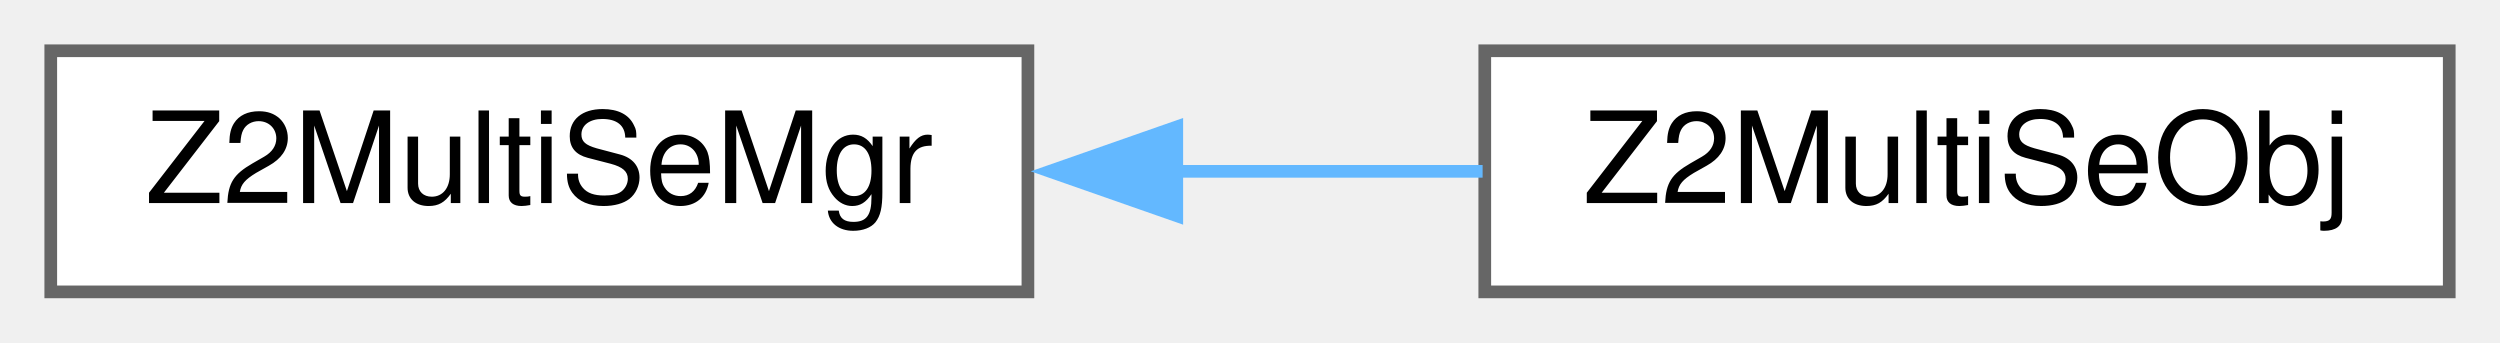
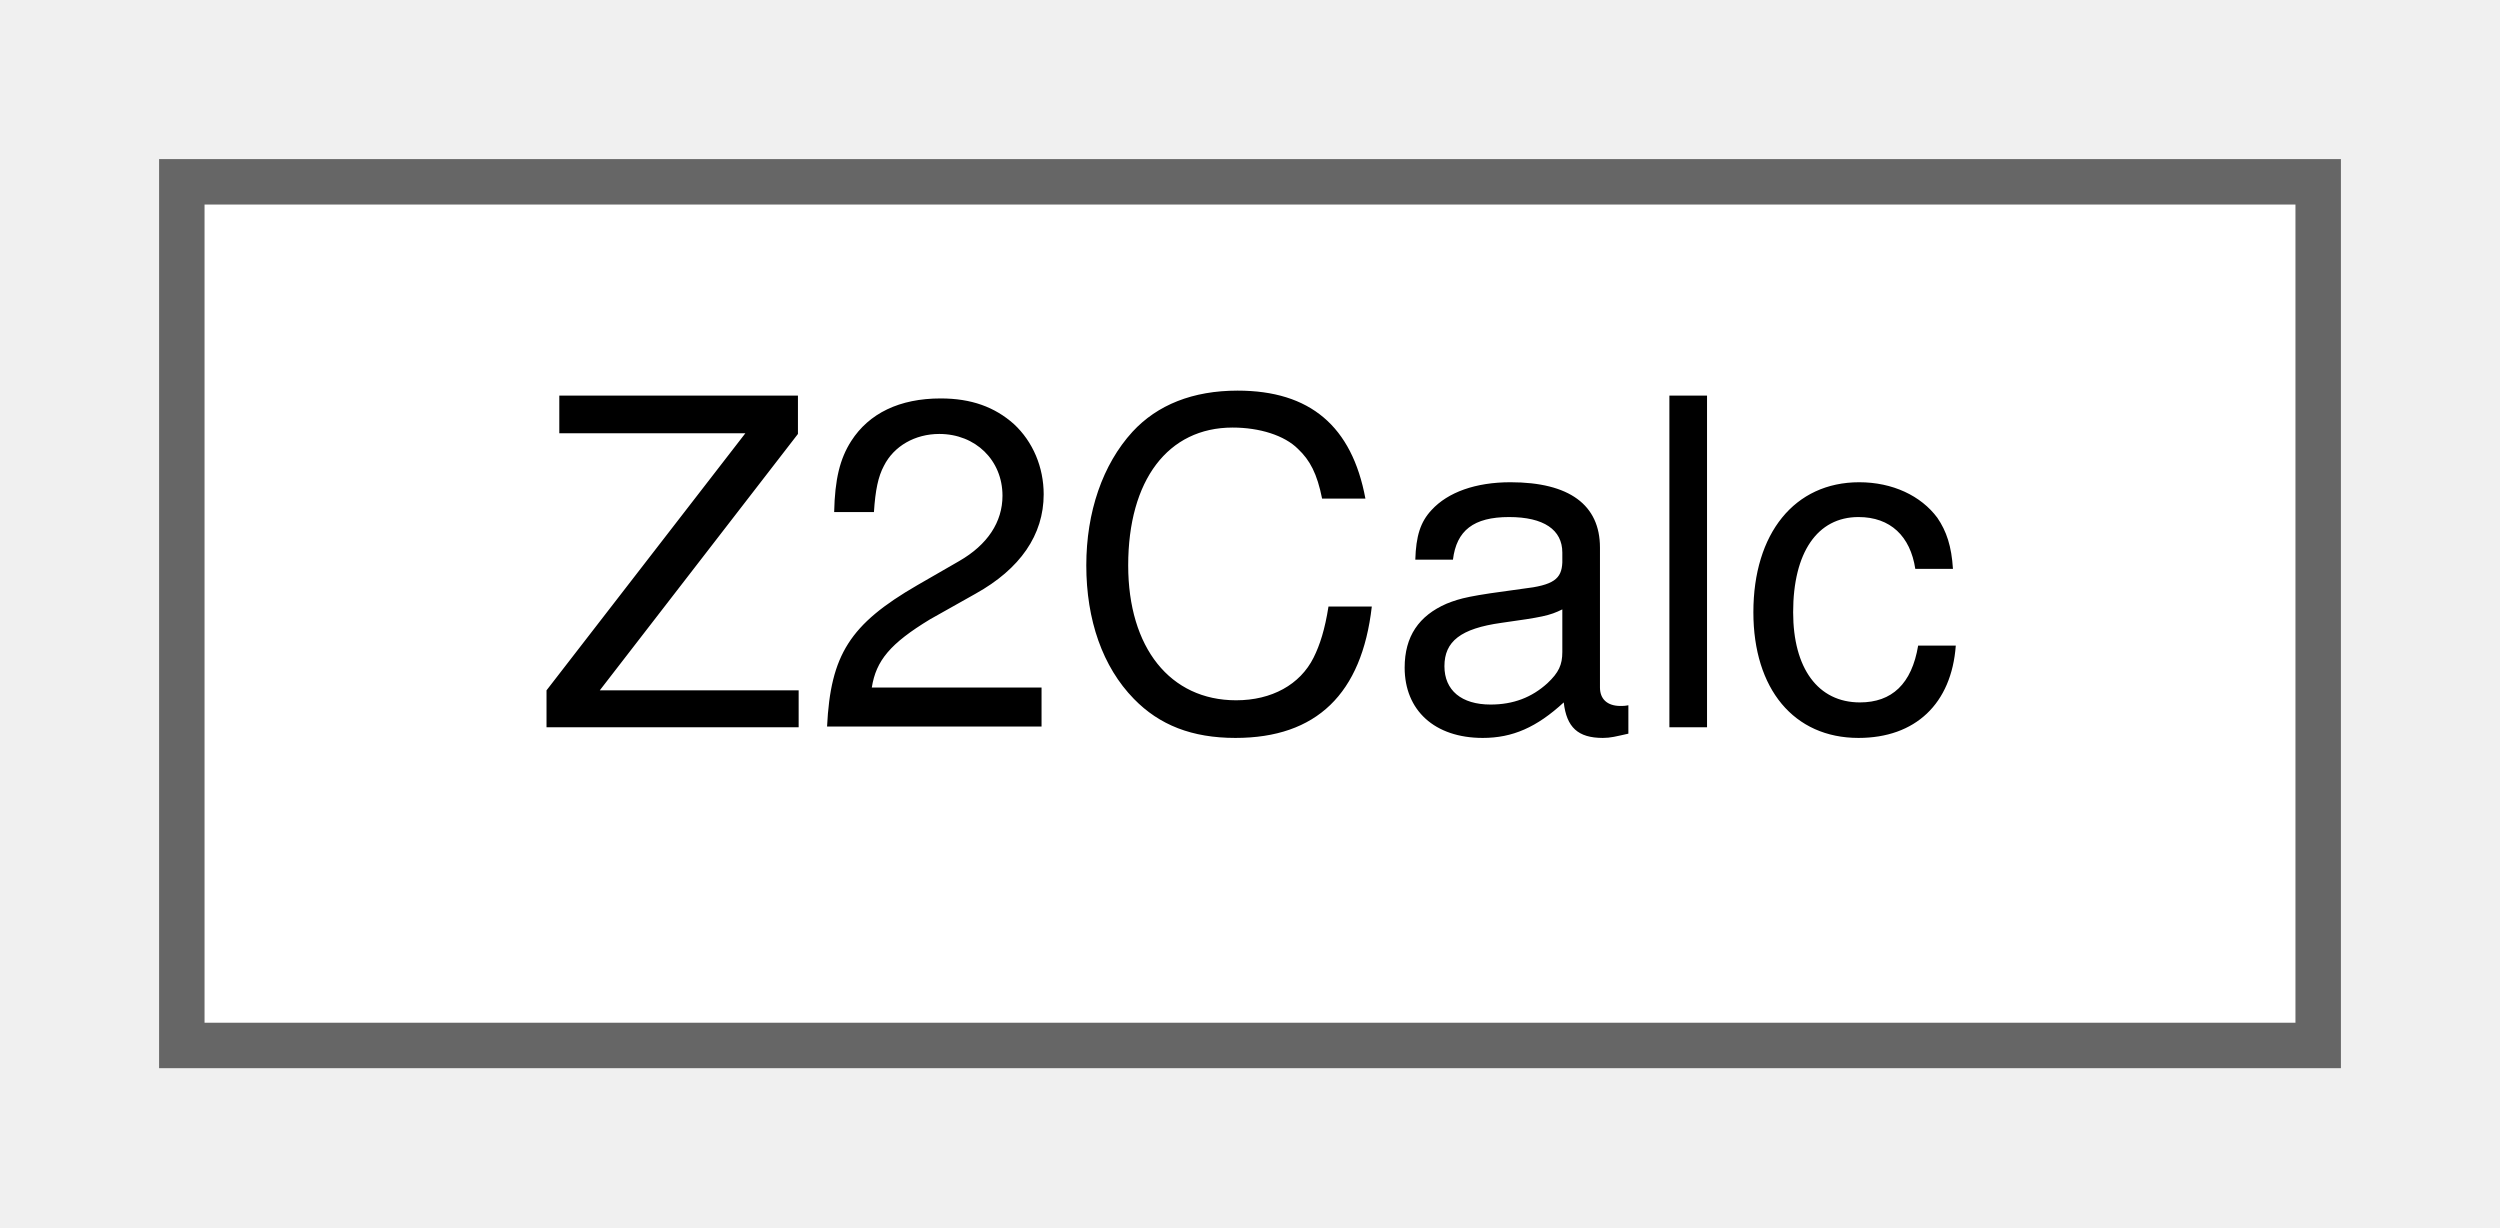
- <svg xmlns="http://www.w3.org/2000/svg" xmlns:xlink="http://www.w3.org/1999/xlink" width="197pt" height="27pt" viewBox="0.00 0.00 197.00 27.00">
+ <svg xmlns="http://www.w3.org/2000/svg" xmlns:xlink="http://www.w3.org/1999/xlink" width="55pt" height="27pt" viewBox="0.00 0.00 55.00 27.00">
  <g id="graph0" class="graph" transform="scale(1 1) rotate(0) translate(4 23)">
    <g id="node1" class="node">
      <g id="a_node1">
-         <a xlink:href="structZ2MultiSeMgr.html" target="_top" xlink:title=" ">
-           <polygon fill="white" stroke="#666666" points="77,-19 0,-19 0,0 77,0 77,-19" />
-           <text text-anchor="middle" x="38.5" y="-7" font-family="Helvetica,sans-Serif" font-size="10.00">Z2MultiSeMgr</text>
+         <a xlink:href="structZ2Calc.html" target="_top" xlink:title=" ">
+           <polygon fill="white" stroke="#666666" points="47,-19 0,-19 0,0 47,0 47,-19" />
+           <text text-anchor="middle" x="23.5" y="-7" font-family="Helvetica,sans-Serif" font-size="10.00">Z2Calc</text>
        </a>
      </g>
    </g>
-     <g id="node2" class="node">
-       <g id="a_node2">
-         <a xlink:href="structZ2MultiSeObj.html" target="_top" xlink:title=" ">
-           <polygon fill="white" stroke="#666666" points="189,-19 113,-19 113,0 189,0 189,-19" />
-           <text text-anchor="middle" x="151" y="-7" font-family="Helvetica,sans-Serif" font-size="10.00">Z2MultiSeObj</text>
-         </a>
-       </g>
-     </g>
-     <g id="edge1" class="edge">
-       <path fill="none" stroke="#63b8ff" d="M88.55,-9.5C96.7,-9.5 105.03,-9.5 112.83,-9.5" />
-       <polygon fill="#63b8ff" stroke="#63b8ff" points="88.73,-6 78.73,-9.5 88.73,-13 88.73,-6" />
-     </g>
  </g>
</svg>
